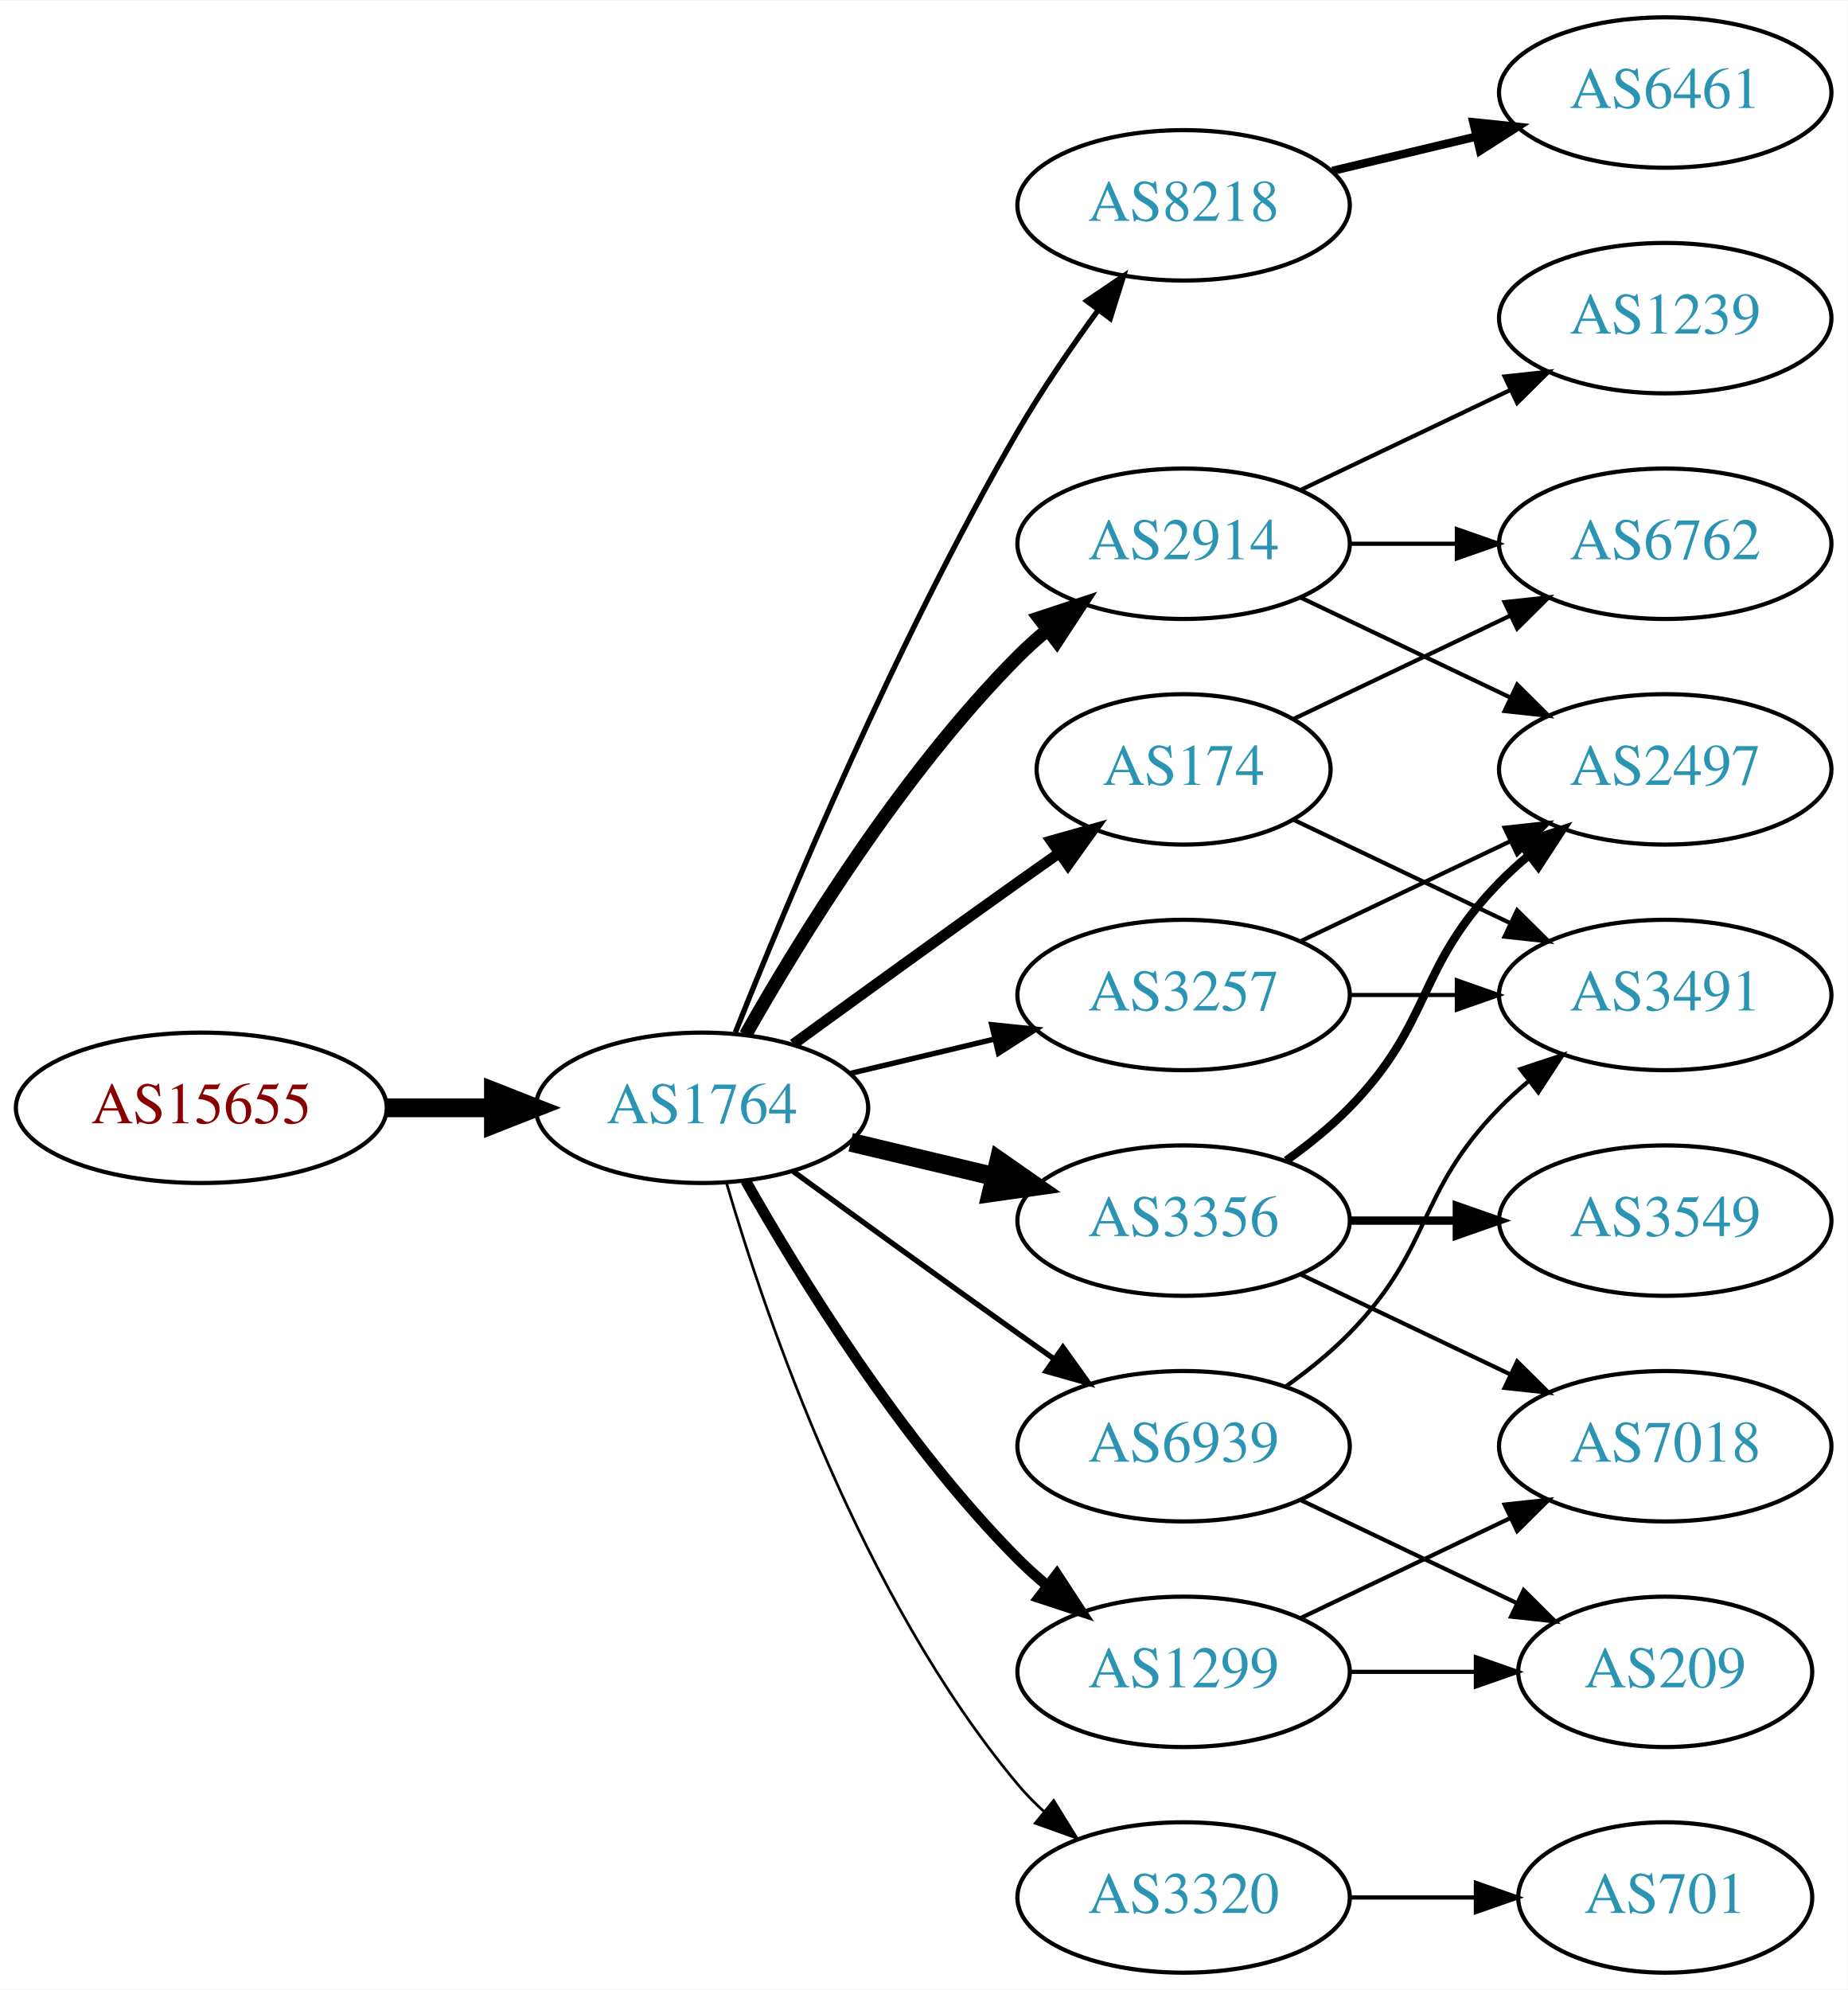
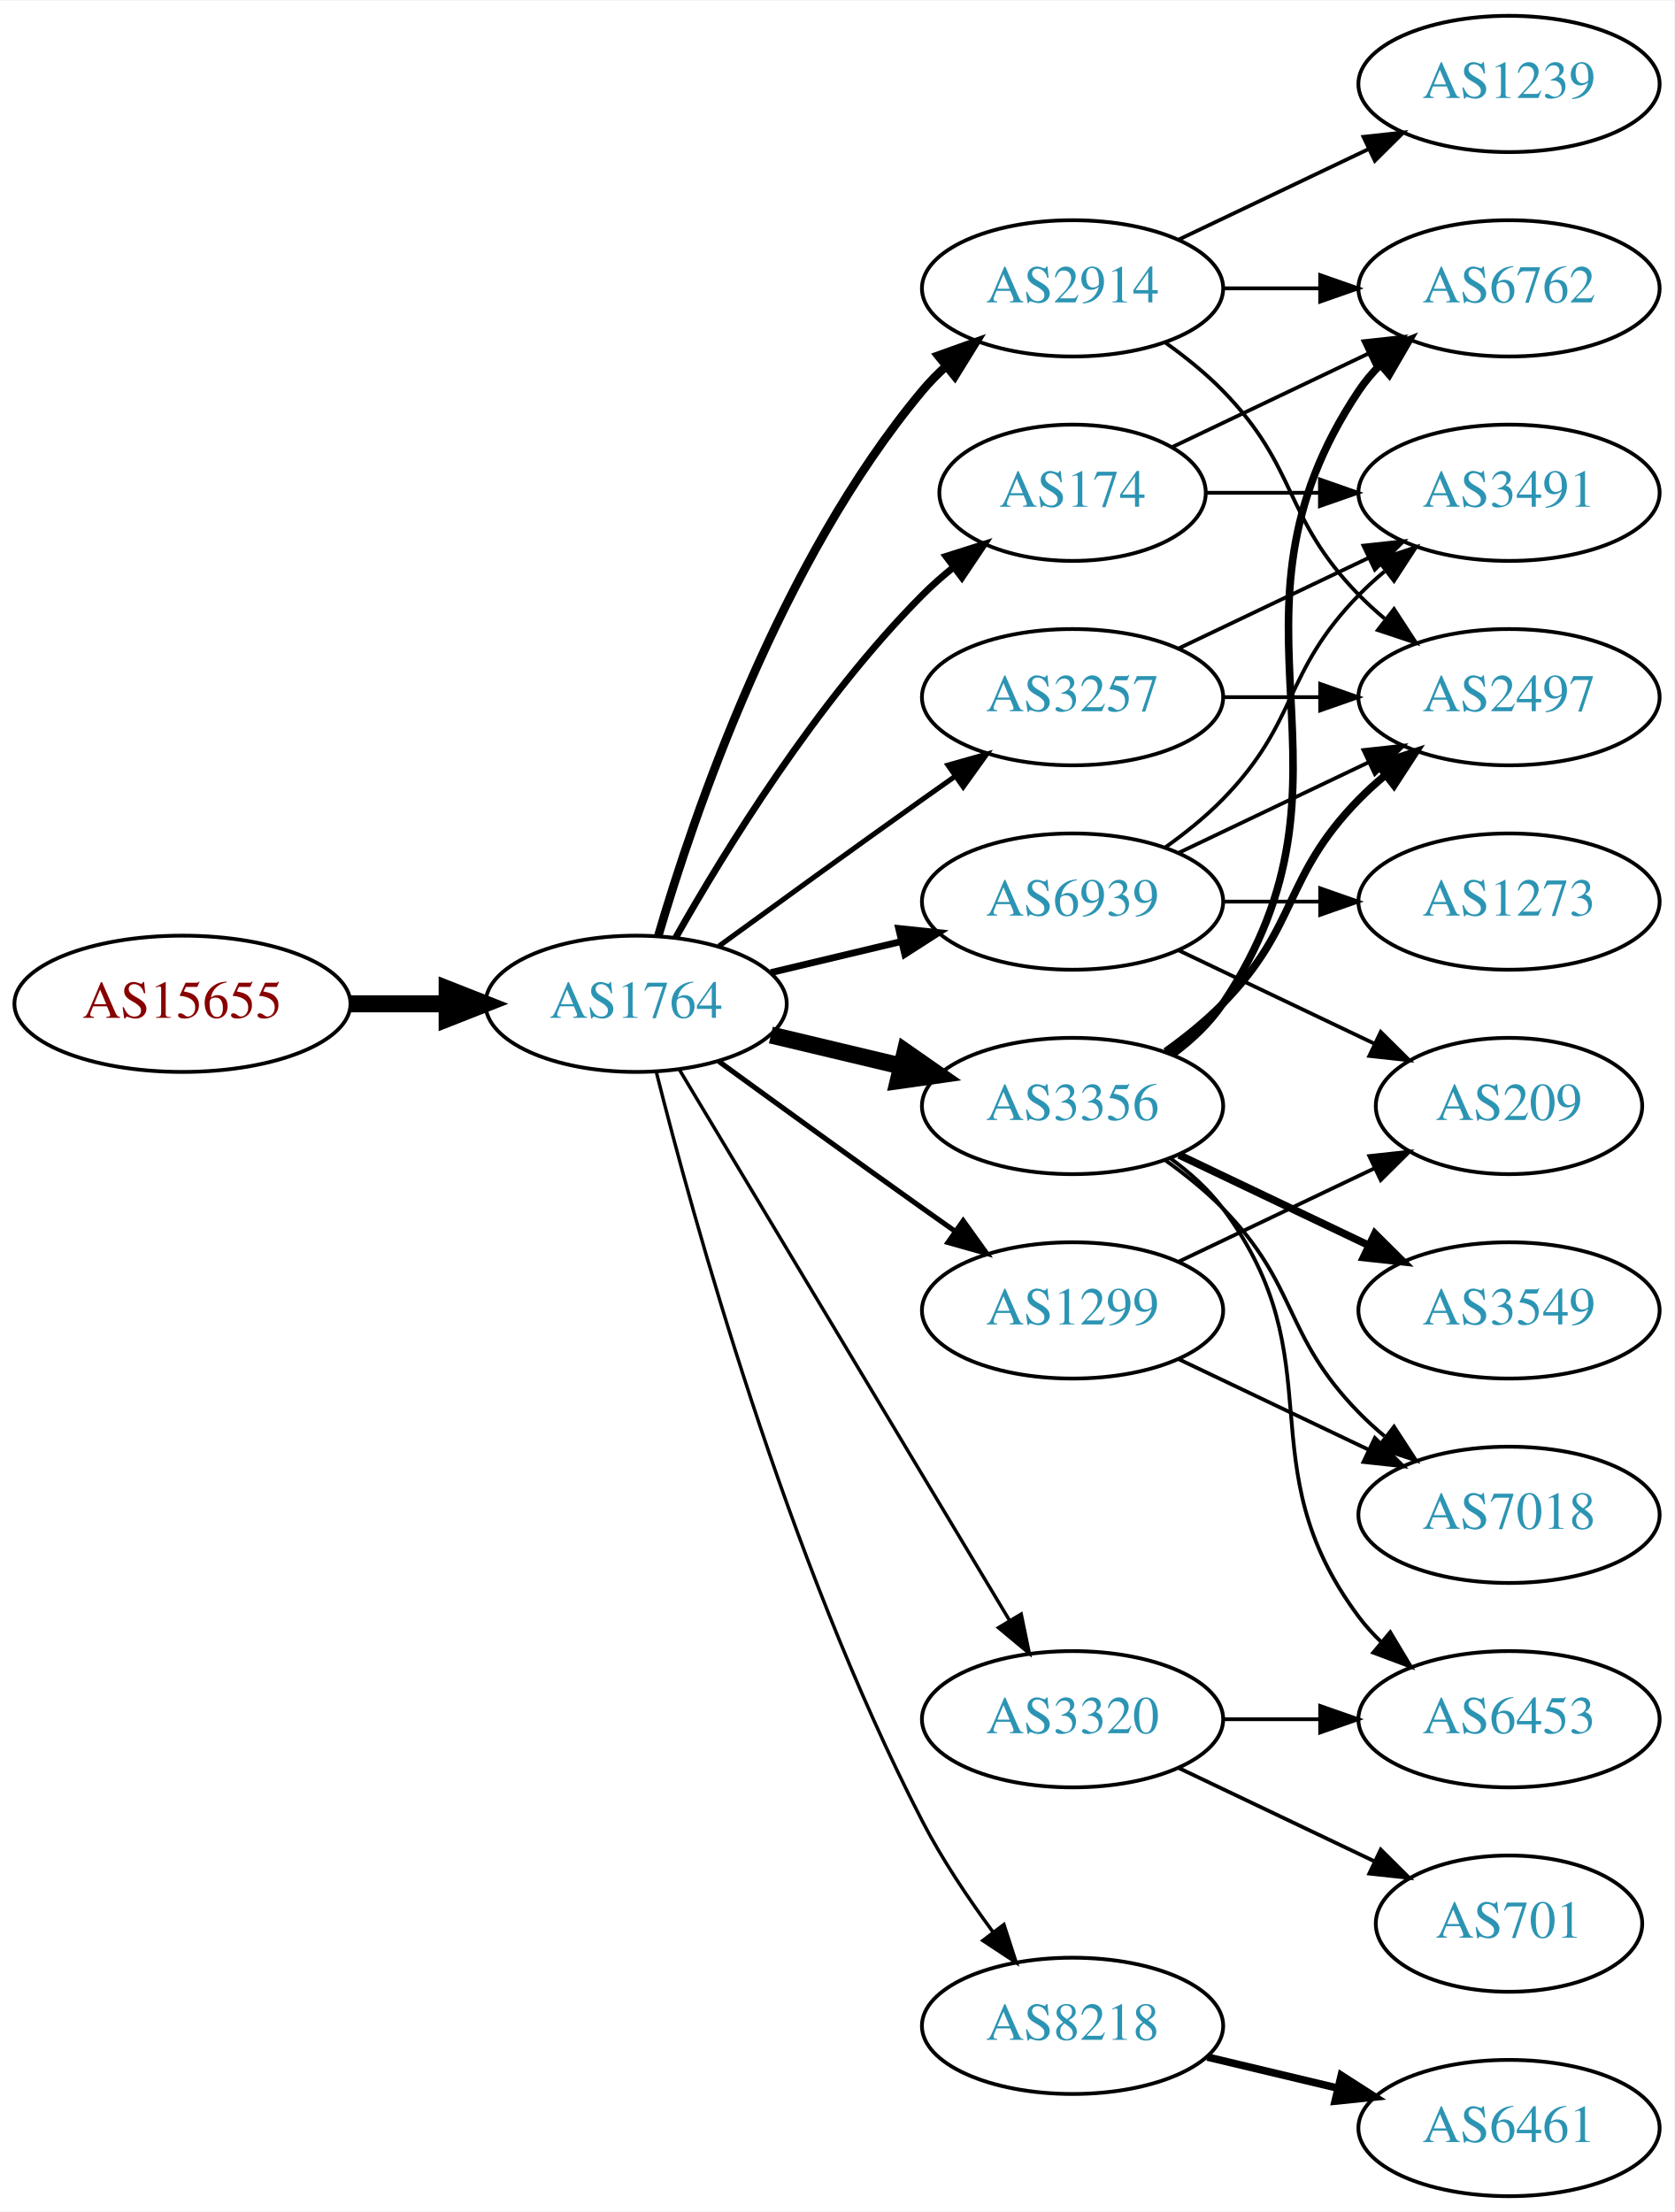
- <svg xmlns="http://www.w3.org/2000/svg" xmlns:xlink="http://www.w3.org/1999/xlink" width="442pt" height="476pt" viewBox="0.00 0.00 442.27 476.00">
-   <g id="graph0" class="graph" transform="scale(1 1) rotate(0) translate(4 472)">
-     <polygon fill="white" stroke="none" points="-4,4 -4,-472 438.271,-472 438.271,4 -4,4" />
+ <svg xmlns="http://www.w3.org/2000/svg" xmlns:xlink="http://www.w3.org/1999/xlink" width="442pt" height="584pt" viewBox="0.00 0.00 442.27 584.00">
+   <g id="graph0" class="graph" transform="scale(1 1) rotate(0) translate(4 580)">
+     <polygon fill="white" stroke="none" points="-4,4 -4,-580 438.271,-580 438.271,4 -4,4" />
    <g id="node1" class="node">
      <g id="a_node1">
        <a xlink:href="/asn/15655" xlink:title="AS15655 ~ MANZ Solutions GmbH [AT]">
-           <ellipse fill="#ffffff" stroke="black" cx="44.196" cy="-207" rx="44.393" ry="18" />
-           <text text-anchor="middle" x="44.196" y="-203.3" font-family="Times,serif" font-size="14.00" fill="#880000">AS15655</text>
+           <ellipse fill="#ffffff" stroke="black" cx="44.196" cy="-315" rx="44.393" ry="18" />
+           <text text-anchor="middle" x="44.196" y="-311.3" font-family="Times,serif" font-size="14.00" fill="#880000">AS15655</text>
        </a>
      </g>
    </g>
    <g id="node2" class="node">
      <g id="a_node2">
        <a xlink:href="/asn/1764" xlink:title="AS1764 ~ NEXTLAYER-AS [AT]">
-           <ellipse fill="#ffffff" stroke="black" cx="164.039" cy="-207" rx="39.794" ry="18" />
-           <text text-anchor="middle" x="164.039" y="-203.3" font-family="Times,serif" font-size="14.00" fill="#2c94b3">AS1764</text>
+           <ellipse fill="#ffffff" stroke="black" cx="164.039" cy="-315" rx="39.794" ry="18" />
+           <text text-anchor="middle" x="164.039" y="-311.3" font-family="Times,serif" font-size="14.00" fill="#2c94b3">AS1764</text>
        </a>
      </g>
    </g>
    <g id="edge1" class="edge">
-       <path fill="none" stroke="black" stroke-width="4.5" d="M88.407,-207C96.72,-207 105.482,-207 113.965,-207" />
-       <polygon fill="black" stroke="black" stroke-width="4.5" points="114.123,-210.938 124.123,-207 114.123,-203.063 114.123,-210.938" />
+       <path fill="none" stroke="black" stroke-width="4.5" d="M88.407,-315C96.72,-315 105.482,-315 113.965,-315" />
+       <polygon fill="black" stroke="black" stroke-width="4.5" points="114.123,-318.938 124.123,-315 114.123,-311.063 114.123,-318.938" />
    </g>
    <g id="node3" class="node">
      <g id="a_node3">
-         <a xlink:href="/asn/8218" xlink:title="AS8218 ~ legacy Neotelecoms [FR]">
-           <ellipse fill="#ffffff" stroke="black" cx="279.332" cy="-423" rx="39.794" ry="18" />
-           <text text-anchor="middle" x="279.332" y="-419.3" font-family="Times,serif" font-size="14.00" fill="#2c94b3">AS8218</text>
+         <a xlink:href="/asn/2914" xlink:title="AS2914 ~ NTT America, Inc. [US]">
+           <ellipse fill="#ffffff" stroke="black" cx="279.332" cy="-504" rx="39.794" ry="18" />
+           <text text-anchor="middle" x="279.332" y="-500.3" font-family="Times,serif" font-size="14.00" fill="#2c94b3">AS2914</text>
        </a>
      </g>
    </g>
    <g id="edge2" class="edge">
-       <path fill="none" stroke="black" stroke-width="1.286" d="M172.042,-225.051C184.169,-255.57 210.587,-318.933 239.685,-369 245.392,-378.819 252.43,-389.078 258.929,-397.984" />
-       <polygon fill="black" stroke="black" stroke-width="1.286" points="256.155,-400.119 264.934,-406.05 261.77,-395.938 256.155,-400.119" />
+       <path fill="none" stroke="black" stroke-width="2.25" d="M169.913,-333.002C179.227,-364.844 202.043,-431.981 239.685,-477 241.555,-479.237 243.654,-481.374 245.88,-483.396" />
+       <polygon fill="black" stroke="black" stroke-width="2.25" points="243.823,-486.234 253.799,-489.804 248.227,-480.793 243.823,-486.234" />
    </g>
    <g id="node4" class="node">
      <g id="a_node4">
-         <a xlink:href="/asn/3257" xlink:title="AS3257 ~ GTT [DE]">
-           <ellipse fill="#ffffff" stroke="black" cx="279.332" cy="-234" rx="39.794" ry="18" />
-           <text text-anchor="middle" x="279.332" y="-230.3" font-family="Times,serif" font-size="14.00" fill="#2c94b3">AS3257</text>
+         <a xlink:href="/asn/174" xlink:title="AS174 ~ Cogent Communications [US]">
+           <ellipse fill="#ffffff" stroke="black" cx="279.332" cy="-450" rx="35.194" ry="18" />
+           <text text-anchor="middle" x="279.332" y="-446.3" font-family="Times,serif" font-size="14.00" fill="#2c94b3">AS174</text>
        </a>
      </g>
    </g>
    <g id="edge3" class="edge">
-       <path fill="none" stroke="black" stroke-width="1.286" d="M199.646,-215.248C210.517,-217.838 222.671,-220.735 234.114,-223.462" />
-       <polygon fill="black" stroke="black" stroke-width="1.286" points="233.397,-226.889 243.936,-225.803 235.02,-220.08 233.397,-226.889" />
+       <path fill="none" stroke="black" stroke-width="1.8" d="M174.498,-332.49C187.28,-355.096 211.712,-394.886 239.685,-423 242.185,-425.513 244.946,-427.949 247.807,-430.261" />
+       <polygon fill="black" stroke="black" stroke-width="1.8" points="245.905,-433.21 256.004,-436.413 250.108,-427.611 245.905,-433.21" />
    </g>
    <g id="node5" class="node">
      <g id="a_node5">
-         <a xlink:href="/asn/174" xlink:title="AS174 ~ Cogent Communications [US]">
-           <ellipse fill="#ffffff" stroke="black" cx="279.332" cy="-288" rx="35.194" ry="18" />
-           <text text-anchor="middle" x="279.332" y="-284.3" font-family="Times,serif" font-size="14.00" fill="#2c94b3">AS174</text>
+         <a xlink:href="/asn/3356" xlink:title="AS3356 ~ Level 3 Parent, LLC [US]">
+           <ellipse fill="#ffffff" stroke="black" cx="279.332" cy="-288" rx="39.794" ry="18" />
+           <text text-anchor="middle" x="279.332" y="-284.3" font-family="Times,serif" font-size="14.00" fill="#2c94b3">AS3356</text>
        </a>
      </g>
    </g>
    <g id="edge4" class="edge">
-       <path fill="none" stroke="black" stroke-width="2.571" d="M185.887,-222.222C200.821,-233.091 221.435,-248.025 239.685,-261 242.895,-263.282 246.264,-265.661 249.619,-268.018" />
-       <polygon fill="black" stroke="black" stroke-width="2.571" points="247.631,-270.899 257.83,-273.77 251.647,-265.166 247.631,-270.899" />
+       <path fill="none" stroke="black" stroke-width="4.5" d="M199.646,-306.752C210.517,-304.162 222.671,-301.265 234.114,-298.538" />
+       <polygon fill="black" stroke="black" stroke-width="4.5" points="235.122,-302.346 243.936,-296.197 233.296,-294.685 235.122,-302.346" />
    </g>
    <g id="node6" class="node">
      <g id="a_node6">
-         <a xlink:href="/asn/2914" xlink:title="AS2914 ~ NTT America, Inc. [US]">
-           <ellipse fill="#ffffff" stroke="black" cx="279.332" cy="-342" rx="39.794" ry="18" />
-           <text text-anchor="middle" x="279.332" y="-338.3" font-family="Times,serif" font-size="14.00" fill="#2c94b3">AS2914</text>
+         <a xlink:href="/asn/8218" xlink:title="AS8218 ~ legacy Neotelecoms [FR]">
+           <ellipse fill="#ffffff" stroke="black" cx="279.332" cy="-45" rx="39.794" ry="18" />
+           <text text-anchor="middle" x="279.332" y="-41.3" font-family="Times,serif" font-size="14.00" fill="#2c94b3">AS8218</text>
        </a>
      </g>
    </g>
    <g id="edge5" class="edge">
-       <path fill="none" stroke="black" stroke-width="3.214" d="M174.498,-224.49C187.28,-247.096 211.712,-286.886 239.685,-315 241.796,-317.121 244.092,-319.188 246.477,-321.171" />
-       <polygon fill="black" stroke="black" stroke-width="3.214" points="244.73,-324.242 254.793,-327.556 248.993,-318.69 244.73,-324.242" />
+       <path fill="none" stroke="black" stroke-width="0.9" d="M169.388,-296.934C178.942,-258.918 203.803,-168.439 239.685,-99 244.899,-88.91 251.823,-78.589 258.369,-69.709" />
+       <polygon fill="black" stroke="black" stroke-width="0.9" points="261.198,-71.771 264.461,-61.691 255.625,-67.536 261.198,-71.771" />
    </g>
    <g id="node7" class="node">
      <g id="a_node7">
-         <a xlink:href="/asn/3356" xlink:title="AS3356 ~ Level 3 Parent, LLC [US]">
-           <ellipse fill="#ffffff" stroke="black" cx="279.332" cy="-180" rx="39.794" ry="18" />
-           <text text-anchor="middle" x="279.332" y="-176.3" font-family="Times,serif" font-size="14.00" fill="#2c94b3">AS3356</text>
+         <a xlink:href="/asn/3257" xlink:title="AS3257 ~ GTT [DE]">
+           <ellipse fill="#ffffff" stroke="black" cx="279.332" cy="-396" rx="39.794" ry="18" />
+           <text text-anchor="middle" x="279.332" y="-392.3" font-family="Times,serif" font-size="14.00" fill="#2c94b3">AS3257</text>
        </a>
      </g>
    </g>
    <g id="edge6" class="edge">
-       <path fill="none" stroke="black" stroke-width="4.5" d="M199.646,-198.752C210.517,-196.162 222.671,-193.265 234.114,-190.538" />
-       <polygon fill="black" stroke="black" stroke-width="4.5" points="235.122,-194.346 243.936,-188.197 233.296,-186.685 235.122,-194.346" />
+       <path fill="none" stroke="black" stroke-width="1.35" d="M185.887,-330.222C200.821,-341.091 221.435,-356.025 239.685,-369 242.506,-371.005 245.449,-373.085 248.397,-375.159" />
+       <polygon fill="black" stroke="black" stroke-width="1.35" points="246.424,-378.05 256.621,-380.926 250.443,-372.319 246.424,-378.05" />
    </g>
    <g id="node8" class="node">
      <g id="a_node8">
        <a xlink:href="/asn/1299" xlink:title="AS1299 ~ Telia Carrier [EU]">
-           <ellipse fill="#ffffff" stroke="black" cx="279.332" cy="-72" rx="39.794" ry="18" />
-           <text text-anchor="middle" x="279.332" y="-68.3" font-family="Times,serif" font-size="14.00" fill="#2c94b3">AS1299</text>
+           <ellipse fill="#ffffff" stroke="black" cx="279.332" cy="-234" rx="39.794" ry="18" />
+           <text text-anchor="middle" x="279.332" y="-230.3" font-family="Times,serif" font-size="14.00" fill="#2c94b3">AS1299</text>
        </a>
      </g>
    </g>
    <g id="edge7" class="edge">
-       <path fill="none" stroke="black" stroke-width="2.571" d="M174.498,-189.51C187.28,-166.904 211.712,-127.114 239.685,-99 241.796,-96.879 244.092,-94.812 246.477,-92.829" />
-       <polygon fill="black" stroke="black" stroke-width="2.571" points="248.993,-95.31 254.793,-86.444 244.73,-89.758 248.993,-95.31" />
+       <path fill="none" stroke="black" stroke-width="1.35" d="M185.887,-299.778C200.821,-288.909 221.435,-273.975 239.685,-261 242.506,-258.995 245.449,-256.915 248.397,-254.841" />
+       <polygon fill="black" stroke="black" stroke-width="1.35" points="250.443,-257.681 256.621,-249.074 246.424,-251.95 250.443,-257.681" />
    </g>
    <g id="node9" class="node">
      <g id="a_node9">
        <a xlink:href="/asn/6939" xlink:title="AS6939 ~ Hurricane Electric LLC [US]">
-           <ellipse fill="#ffffff" stroke="black" cx="279.332" cy="-126" rx="39.794" ry="18" />
-           <text text-anchor="middle" x="279.332" y="-122.3" font-family="Times,serif" font-size="14.00" fill="#2c94b3">AS6939</text>
+           <ellipse fill="#ffffff" stroke="black" cx="279.332" cy="-342" rx="39.794" ry="18" />
+           <text text-anchor="middle" x="279.332" y="-338.3" font-family="Times,serif" font-size="14.00" fill="#2c94b3">AS6939</text>
        </a>
      </g>
    </g>
    <g id="edge8" class="edge">
-       <path fill="none" stroke="black" stroke-width="1.286" d="M185.887,-191.778C200.821,-180.909 221.435,-165.975 239.685,-153 242.506,-150.995 245.449,-148.915 248.397,-146.841" />
-       <polygon fill="black" stroke="black" stroke-width="1.286" points="250.443,-149.681 256.621,-141.074 246.424,-143.95 250.443,-149.681" />
+       <path fill="none" stroke="black" stroke-width="1.8" d="M199.646,-323.248C210.517,-325.838 222.671,-328.735 234.114,-331.462" />
+       <polygon fill="black" stroke="black" stroke-width="1.8" points="233.397,-334.889 243.936,-333.803 235.02,-328.08 233.397,-334.889" />
    </g>
    <g id="node10" class="node">
      <g id="a_node10">
        <a xlink:href="/asn/3320" xlink:title="AS3320 ~ DTAG [DE]">
-           <ellipse fill="#ffffff" stroke="black" cx="279.332" cy="-18" rx="39.794" ry="18" />
-           <text text-anchor="middle" x="279.332" y="-14.3" font-family="Times,serif" font-size="14.00" fill="#2c94b3">AS3320</text>
+           <ellipse fill="#ffffff" stroke="black" cx="279.332" cy="-126" rx="39.794" ry="18" />
+           <text text-anchor="middle" x="279.332" y="-122.3" font-family="Times,serif" font-size="14.00" fill="#2c94b3">AS3320</text>
        </a>
      </g>
    </g>
    <g id="edge9" class="edge">
-       <path fill="none" stroke="black" stroke-width="0.643" d="M169.913,-188.998C179.227,-157.156 202.043,-90.019 239.685,-45 241.555,-42.763 243.654,-40.626 245.88,-38.604" />
-       <polygon fill="black" stroke="black" stroke-width="0.643" points="248.227,-41.208 253.799,-32.196 243.823,-35.766 248.227,-41.208" />
+       <path fill="none" stroke="black" stroke-width="0.9" d="M175.494,-297.558C195.475,-264.225 239.18,-191.314 262.666,-152.134" />
+       <polygon fill="black" stroke="black" stroke-width="0.9" points="265.762,-153.776 267.902,-143.4 259.758,-150.177 265.762,-153.776" />
    </g>
    <g id="node11" class="node">
      <g id="a_node11">
-         <a xlink:href="/asn/6461" xlink:title="AS6461 ~ Zayo Bandwidth [US]">
-           <ellipse fill="#ffffff" stroke="black" cx="394.625" cy="-450" rx="39.794" ry="18" />
-           <text text-anchor="middle" x="394.625" y="-446.3" font-family="Times,serif" font-size="14.00" fill="#2c94b3">AS6461</text>
+         <a xlink:href="/asn/6762" xlink:title="AS6762 ~ TELECOM ITALIA SPARKLE S.p.A. [IT]">
+           <ellipse fill="#ffffff" stroke="black" cx="394.625" cy="-504" rx="39.794" ry="18" />
+           <text text-anchor="middle" x="394.625" y="-500.3" font-family="Times,serif" font-size="14.00" fill="#2c94b3">AS6762</text>
        </a>
      </g>
    </g>
    <g id="edge10" class="edge">
-       <path fill="none" stroke="black" stroke-width="2" d="M314.939,-431.248C325.81,-433.838 337.964,-436.735 349.407,-439.462" />
-       <polygon fill="black" stroke="black" stroke-width="2" points="348.69,-442.889 359.229,-441.803 350.313,-436.08 348.69,-442.889" />
+       <path fill="none" stroke="black" d="M319.004,-504C327.207,-504 335.971,-504 344.503,-504" />
+       <polygon fill="black" stroke="black" points="344.742,-507.5 354.742,-504 344.742,-500.5 344.742,-507.5" />
    </g>
    <g id="node12" class="node">
      <g id="a_node12">
-         <a xlink:href="/asn/3491" xlink:title="AS3491 ~ PCCW Global, Inc. [US]">
-           <ellipse fill="#ffffff" stroke="black" cx="394.625" cy="-234" rx="39.794" ry="18" />
-           <text text-anchor="middle" x="394.625" y="-230.3" font-family="Times,serif" font-size="14.00" fill="#2c94b3">AS3491</text>
+         <a xlink:href="/asn/1239" xlink:title="AS1239 ~ Sprint [US]">
+           <ellipse fill="#ffffff" stroke="black" cx="394.625" cy="-558" rx="39.794" ry="18" />
+           <text text-anchor="middle" x="394.625" y="-554.3" font-family="Times,serif" font-size="14.00" fill="#2c94b3">AS1239</text>
        </a>
      </g>
    </g>
    <g id="edge11" class="edge">
-       <path fill="none" stroke="black" d="M319.004,-234C327.207,-234 335.971,-234 344.503,-234" />
-       <polygon fill="black" stroke="black" points="344.742,-237.5 354.742,-234 344.742,-230.5 344.742,-237.5" />
+       <path fill="none" stroke="black" d="M307.468,-516.934C322.462,-524.081 341.283,-533.052 357.506,-540.785" />
+       <polygon fill="black" stroke="black" points="356.177,-544.028 366.71,-545.171 359.188,-537.709 356.177,-544.028" />
    </g>
    <g id="node13" class="node">
      <g id="a_node13">
        <a xlink:href="/asn/2497" xlink:title="AS2497 ~ Internet Initiative Japan Inc. [JP]">
-           <ellipse fill="#ffffff" stroke="black" cx="394.625" cy="-288" rx="39.794" ry="18" />
-           <text text-anchor="middle" x="394.625" y="-284.3" font-family="Times,serif" font-size="14.00" fill="#2c94b3">AS2497</text>
+           <ellipse fill="#ffffff" stroke="black" cx="394.625" cy="-396" rx="39.794" ry="18" />
+           <text text-anchor="middle" x="394.625" y="-392.3" font-family="Times,serif" font-size="14.00" fill="#2c94b3">AS2497</text>
        </a>
      </g>
    </g>
    <g id="edge12" class="edge">
-       <path fill="none" stroke="black" d="M307.468,-246.934C322.462,-254.081 341.283,-263.052 357.506,-270.785" />
-       <polygon fill="black" stroke="black" points="356.177,-274.028 366.71,-275.171 359.188,-267.709 356.177,-274.028" />
-     </g>
-     <g id="edge13" class="edge">
-       <path fill="none" stroke="black" d="M305.757,-275.881C321.059,-268.587 340.783,-259.186 357.665,-251.14" />
-       <polygon fill="black" stroke="black" points="359.184,-254.293 366.705,-246.831 356.172,-247.974 359.184,-254.293" />
+       <path fill="none" stroke="black" d="M303.926,-489.611C309.182,-485.852 314.513,-481.563 318.978,-477 339.151,-456.383 334.806,-443.617 354.978,-423 357.071,-420.861 359.354,-418.782 361.731,-416.79" />
+       <polygon fill="black" stroke="black" points="364.249,-419.268 370.031,-410.389 359.974,-413.725 364.249,-419.268" />
+     </g>
+     <g id="edge14" class="edge">
+       <path fill="none" stroke="black" d="M305.757,-462.119C321.059,-469.413 340.783,-478.814 357.665,-486.86" />
+       <polygon fill="black" stroke="black" points="356.172,-490.026 366.705,-491.169 359.184,-483.707 356.172,-490.026" />
    </g>
    <g id="node14" class="node">
      <g id="a_node14">
-         <a xlink:href="/asn/6762" xlink:title="AS6762 ~ TELECOM ITALIA SPARKLE S.p.A. [IT]">
+         <a xlink:href="/asn/3491" xlink:title="AS3491 ~ PCCW Global, Inc. [US]">
+           <ellipse fill="#ffffff" stroke="black" cx="394.625" cy="-450" rx="39.794" ry="18" />
+           <text text-anchor="middle" x="394.625" y="-446.3" font-family="Times,serif" font-size="14.00" fill="#2c94b3">AS3491</text>
+         </a>
+       </g>
+     </g>
+     <g id="edge13" class="edge">
+       <path fill="none" stroke="black" d="M314.631,-450C324.008,-450 334.358,-450 344.393,-450" />
+       <polygon fill="black" stroke="black" points="344.681,-453.5 354.681,-450 344.681,-446.5 344.681,-453.5" />
+     </g>
+     <g id="edge18" class="edge">
+       <path fill="none" stroke="black" stroke-width="2" d="M305.651,-301.607C310.707,-305.351 315.518,-309.831 318.978,-315 360.003,-376.294 313.954,-415.706 354.978,-477 356.6,-479.423 358.519,-481.695 360.621,-483.81" />
+       <polygon fill="black" stroke="black" stroke-width="2" points="358.434,-486.546 368.306,-490.393 362.988,-481.229 358.434,-486.546" />
+     </g>
+     <g id="edge19" class="edge">
+       <path fill="none" stroke="black" stroke-width="2" d="M303.926,-302.389C309.182,-306.148 314.513,-310.437 318.978,-315 339.151,-335.617 334.806,-348.383 354.978,-369 357.071,-371.139 359.354,-373.218 361.731,-375.21" />
+       <polygon fill="black" stroke="black" stroke-width="2" points="359.974,-378.275 370.031,-381.611 364.249,-372.732 359.974,-378.275" />
+     </g>
+     <g id="node15" class="node">
+       <g id="a_node15">
+         <a xlink:href="/asn/6453" xlink:title="AS6453 ~ TATA COMMUNICATIONS (AMERICA) INC [US]">
+           <ellipse fill="#ffffff" stroke="black" cx="394.625" cy="-126" rx="39.794" ry="18" />
+           <text text-anchor="middle" x="394.625" y="-122.3" font-family="Times,serif" font-size="14.00" fill="#2c94b3">AS6453</text>
+         </a>
+       </g>
+     </g>
+     <g id="edge15" class="edge">
+       <path fill="none" stroke="black" d="M305.262,-274.118C310.338,-270.389 315.256,-265.984 318.978,-261 349.249,-220.458 324.707,-193.542 354.978,-153 356.723,-150.664 358.73,-148.455 360.893,-146.383" />
+       <polygon fill="black" stroke="black" points="363.253,-148.973 368.694,-139.882 358.771,-143.595 363.253,-148.973" />
+     </g>
+     <g id="node16" class="node">
+       <g id="a_node16">
+         <a xlink:href="/asn/3549" xlink:title="AS3549 ~ Level 3 Parent, LLC [US]">
+           <ellipse fill="#ffffff" stroke="black" cx="394.625" cy="-234" rx="39.794" ry="18" />
+           <text text-anchor="middle" x="394.625" y="-230.3" font-family="Times,serif" font-size="14.00" fill="#2c94b3">AS3549</text>
+         </a>
+       </g>
+     </g>
+     <g id="edge16" class="edge">
+       <path fill="none" stroke="black" stroke-width="2" d="M307.468,-275.066C322.462,-267.919 341.283,-258.948 357.506,-251.215" />
+       <polygon fill="black" stroke="black" stroke-width="2" points="359.188,-254.291 366.71,-246.829 356.177,-247.972 359.188,-254.291" />
+     </g>
+     <g id="node17" class="node">
+       <g id="a_node17">
+         <a xlink:href="/asn/7018" xlink:title="AS7018 ~ AT&amp;T Services, Inc. [US]">
+           <ellipse fill="#ffffff" stroke="black" cx="394.625" cy="-180" rx="39.794" ry="18" />
+           <text text-anchor="middle" x="394.625" y="-176.3" font-family="Times,serif" font-size="14.00" fill="#2c94b3">AS7018</text>
+         </a>
+       </g>
+     </g>
+     <g id="edge17" class="edge">
+       <path fill="none" stroke="black" d="M303.926,-273.611C309.182,-269.852 314.513,-265.563 318.978,-261 339.151,-240.383 334.806,-227.617 354.978,-207 357.071,-204.861 359.354,-202.782 361.731,-200.79" />
+       <polygon fill="black" stroke="black" points="364.249,-203.268 370.031,-194.389 359.974,-197.725 364.249,-203.268" />
+     </g>
+     <g id="node18" class="node">
+       <g id="a_node18">
+         <a xlink:href="/asn/6461" xlink:title="AS6461 ~ Zayo Bandwidth [US]">
+           <ellipse fill="#ffffff" stroke="black" cx="394.625" cy="-18" rx="39.794" ry="18" />
+           <text text-anchor="middle" x="394.625" y="-14.3" font-family="Times,serif" font-size="14.00" fill="#2c94b3">AS6461</text>
+         </a>
+       </g>
+     </g>
+     <g id="edge20" class="edge">
+       <path fill="none" stroke="black" stroke-width="2" d="M314.939,-36.752C325.81,-34.162 337.964,-31.265 349.407,-28.538" />
+       <polygon fill="black" stroke="black" stroke-width="2" points="350.313,-31.92 359.229,-26.197 348.69,-25.111 350.313,-31.92" />
+     </g>
+     <g id="edge22" class="edge">
+       <path fill="none" stroke="black" d="M319.004,-396C327.207,-396 335.971,-396 344.503,-396" />
+       <polygon fill="black" stroke="black" points="344.742,-399.5 354.742,-396 344.742,-392.5 344.742,-399.5" />
+     </g>
+     <g id="edge21" class="edge">
+       <path fill="none" stroke="black" d="M307.468,-408.934C322.462,-416.081 341.283,-425.052 357.506,-432.785" />
+       <polygon fill="black" stroke="black" points="356.177,-436.028 366.71,-437.171 359.188,-429.709 356.177,-436.028" />
+     </g>
+     <g id="edge24" class="edge">
+       <path fill="none" stroke="black" d="M307.468,-221.066C322.462,-213.919 341.283,-204.948 357.506,-197.215" />
+       <polygon fill="black" stroke="black" points="359.188,-200.291 366.71,-192.829 356.177,-193.972 359.188,-200.291" />
+     </g>
+     <g id="node19" class="node">
+       <g id="a_node19">
+         <a xlink:href="/asn/209" xlink:title="AS209 ~ CenturyLink Communications, LLC [US]">
+           <ellipse fill="#ffffff" stroke="black" cx="394.625" cy="-288" rx="35.194" ry="18" />
+           <text text-anchor="middle" x="394.625" y="-284.3" font-family="Times,serif" font-size="14.00" fill="#2c94b3">AS209</text>
+         </a>
+       </g>
+     </g>
+     <g id="edge23" class="edge">
+       <path fill="none" stroke="black" d="M307.468,-246.934C322.9,-254.29 342.385,-263.577 358.92,-271.459" />
+       <polygon fill="black" stroke="black" points="357.729,-274.768 368.262,-275.911 360.741,-268.449 357.729,-274.768" />
+     </g>
+     <g id="edge27" class="edge">
+       <path fill="none" stroke="black" d="M307.468,-354.934C322.462,-362.081 341.283,-371.052 357.506,-378.785" />
+       <polygon fill="black" stroke="black" points="356.177,-382.028 366.71,-383.171 359.188,-375.709 356.177,-382.028" />
+     </g>
+     <g id="edge25" class="edge">
+       <path fill="none" stroke="black" d="M303.926,-356.389C309.182,-360.148 314.513,-364.437 318.978,-369 339.151,-389.617 334.806,-402.383 354.978,-423 357.071,-425.139 359.354,-427.218 361.731,-429.21" />
+       <polygon fill="black" stroke="black" points="359.974,-432.275 370.031,-435.611 364.249,-426.732 359.974,-432.275" />
+     </g>
+     <g id="edge28" class="edge">
+       <path fill="none" stroke="black" d="M307.468,-329.066C322.9,-321.71 342.385,-312.423 358.92,-304.541" />
+       <polygon fill="black" stroke="black" points="360.741,-307.551 368.262,-300.089 357.729,-301.232 360.741,-307.551" />
+     </g>
+     <g id="node20" class="node">
+       <g id="a_node20">
+         <a xlink:href="/asn/1273" xlink:title="AS1273 ~ Vodafone Group PLC [EU]">
          <ellipse fill="#ffffff" stroke="black" cx="394.625" cy="-342" rx="39.794" ry="18" />
-           <text text-anchor="middle" x="394.625" y="-338.3" font-family="Times,serif" font-size="14.00" fill="#2c94b3">AS6762</text>
-         </a>
-       </g>
-     </g>
-     <g id="edge14" class="edge">
-       <path fill="none" stroke="black" d="M305.757,-300.119C321.059,-307.413 340.783,-316.814 357.665,-324.86" />
-       <polygon fill="black" stroke="black" points="356.172,-328.026 366.705,-329.169 359.184,-321.707 356.172,-328.026" />
-     </g>
-     <g id="edge17" class="edge">
-       <path fill="none" stroke="black" d="M307.468,-329.066C322.462,-321.919 341.283,-312.948 357.506,-305.215" />
-       <polygon fill="black" stroke="black" points="359.188,-308.291 366.71,-300.829 356.177,-301.972 359.188,-308.291" />
-     </g>
-     <g id="edge15" class="edge">
+           <text text-anchor="middle" x="394.625" y="-338.3" font-family="Times,serif" font-size="14.00" fill="#2c94b3">AS1273</text>
+         </a>
+       </g>
+     </g>
+     <g id="edge26" class="edge">
      <path fill="none" stroke="black" d="M319.004,-342C327.207,-342 335.971,-342 344.503,-342" />
      <polygon fill="black" stroke="black" points="344.742,-345.5 354.742,-342 344.742,-338.5 344.742,-345.5" />
    </g>
-     <g id="node15" class="node">
-       <g id="a_node15">
-         <a xlink:href="/asn/1239" xlink:title="AS1239 ~ Sprint [US]">
-           <ellipse fill="#ffffff" stroke="black" cx="394.625" cy="-396" rx="39.794" ry="18" />
-           <text text-anchor="middle" x="394.625" y="-392.3" font-family="Times,serif" font-size="14.00" fill="#2c94b3">AS1239</text>
-         </a>
-       </g>
-     </g>
-     <g id="edge16" class="edge">
-       <path fill="none" stroke="black" d="M307.468,-354.934C322.462,-362.081 341.283,-371.052 357.506,-378.785" />
-       <polygon fill="black" stroke="black" points="356.177,-382.028 366.71,-383.171 359.188,-375.709 356.177,-382.028" />
-     </g>
-     <g id="edge19" class="edge">
-       <path fill="none" stroke="black" stroke-width="2" d="M303.926,-194.389C309.182,-198.148 314.513,-202.437 318.978,-207 339.151,-227.617 334.806,-240.383 354.978,-261 357.071,-263.139 359.354,-265.218 361.731,-267.21" />
-       <polygon fill="black" stroke="black" stroke-width="2" points="359.974,-270.275 370.031,-273.611 364.249,-264.732 359.974,-270.275" />
-     </g>
-     <g id="node16" class="node">
-       <g id="a_node16">
-         <a xlink:href="/asn/7018" xlink:title="AS7018 ~ AT&amp;T Services, Inc. [US]">
-           <ellipse fill="#ffffff" stroke="black" cx="394.625" cy="-126" rx="39.794" ry="18" />
-           <text text-anchor="middle" x="394.625" y="-122.3" font-family="Times,serif" font-size="14.00" fill="#2c94b3">AS7018</text>
-         </a>
-       </g>
-     </g>
-     <g id="edge18" class="edge">
-       <path fill="none" stroke="black" d="M307.468,-167.066C322.462,-159.919 341.283,-150.948 357.506,-143.215" />
-       <polygon fill="black" stroke="black" points="359.188,-146.291 366.71,-138.829 356.177,-139.972 359.188,-146.291" />
-     </g>
-     <g id="node17" class="node">
-       <g id="a_node17">
-         <a xlink:href="/asn/3549" xlink:title="AS3549 ~ Level 3 Parent, LLC [US]">
-           <ellipse fill="#ffffff" stroke="black" cx="394.625" cy="-180" rx="39.794" ry="18" />
-           <text text-anchor="middle" x="394.625" y="-176.3" font-family="Times,serif" font-size="14.00" fill="#2c94b3">AS3549</text>
-         </a>
-       </g>
-     </g>
-     <g id="edge20" class="edge">
-       <path fill="none" stroke="black" stroke-width="2" d="M319.004,-180C327.207,-180 335.971,-180 344.503,-180" />
-       <polygon fill="black" stroke="black" stroke-width="2" points="344.742,-183.5 354.742,-180 344.742,-176.5 344.742,-183.5" />
-     </g>
-     <g id="edge23" class="edge">
-       <path fill="none" stroke="black" d="M307.468,-84.934C322.462,-92.081 341.283,-101.052 357.506,-108.785" />
-       <polygon fill="black" stroke="black" points="356.177,-112.028 366.71,-113.171 359.188,-105.709 356.177,-112.028" />
-     </g>
-     <g id="node18" class="node">
-       <g id="a_node18">
-         <a xlink:href="/asn/209" xlink:title="AS209 ~ CenturyLink Communications, LLC [US]">
+     <g id="edge30" class="edge">
+       <path fill="none" stroke="black" d="M319.004,-126C327.207,-126 335.971,-126 344.503,-126" />
+       <polygon fill="black" stroke="black" points="344.742,-129.5 354.742,-126 344.742,-122.5 344.742,-129.5" />
+     </g>
+     <g id="node21" class="node">
+       <g id="a_node21">
+         <a xlink:href="/asn/701" xlink:title="AS701 ~ UUNET [US]">
          <ellipse fill="#ffffff" stroke="black" cx="394.625" cy="-72" rx="35.194" ry="18" />
-           <text text-anchor="middle" x="394.625" y="-68.3" font-family="Times,serif" font-size="14.00" fill="#2c94b3">AS209</text>
-         </a>
-       </g>
-     </g>
-     <g id="edge24" class="edge">
-       <path fill="none" stroke="black" d="M319.004,-72C328.709,-72 339.2,-72 349.163,-72" />
-       <polygon fill="black" stroke="black" points="349.299,-75.5 359.299,-72 349.299,-68.5 349.299,-75.5" />
-     </g>
-     <g id="edge22" class="edge">
-       <path fill="none" stroke="black" d="M303.926,-140.389C309.182,-144.148 314.513,-148.437 318.978,-153 339.151,-173.617 334.806,-186.383 354.978,-207 357.071,-209.139 359.354,-211.218 361.731,-213.21" />
-       <polygon fill="black" stroke="black" points="359.974,-216.275 370.031,-219.611 364.249,-210.732 359.974,-216.275" />
-     </g>
-     <g id="edge21" class="edge">
+           <text text-anchor="middle" x="394.625" y="-68.3" font-family="Times,serif" font-size="14.00" fill="#2c94b3">AS701</text>
+         </a>
+       </g>
+     </g>
+     <g id="edge29" class="edge">
      <path fill="none" stroke="black" d="M307.468,-113.066C322.9,-105.71 342.385,-96.423 358.92,-88.541" />
      <polygon fill="black" stroke="black" points="360.741,-91.551 368.262,-84.089 357.729,-85.232 360.741,-91.551" />
    </g>
-     <g id="node19" class="node">
-       <g id="a_node19">
-         <a xlink:href="/asn/701" xlink:title="AS701 ~ UUNET [US]">
-           <ellipse fill="#ffffff" stroke="black" cx="394.625" cy="-18" rx="35.194" ry="18" />
-           <text text-anchor="middle" x="394.625" y="-14.3" font-family="Times,serif" font-size="14.00" fill="#2c94b3">AS701</text>
-         </a>
-       </g>
-     </g>
-     <g id="edge25" class="edge">
-       <path fill="none" stroke="black" d="M319.004,-18C328.709,-18 339.2,-18 349.163,-18" />
-       <polygon fill="black" stroke="black" points="349.299,-21.5 359.299,-18 349.299,-14.5 349.299,-21.5" />
-     </g>
  </g>
</svg>
